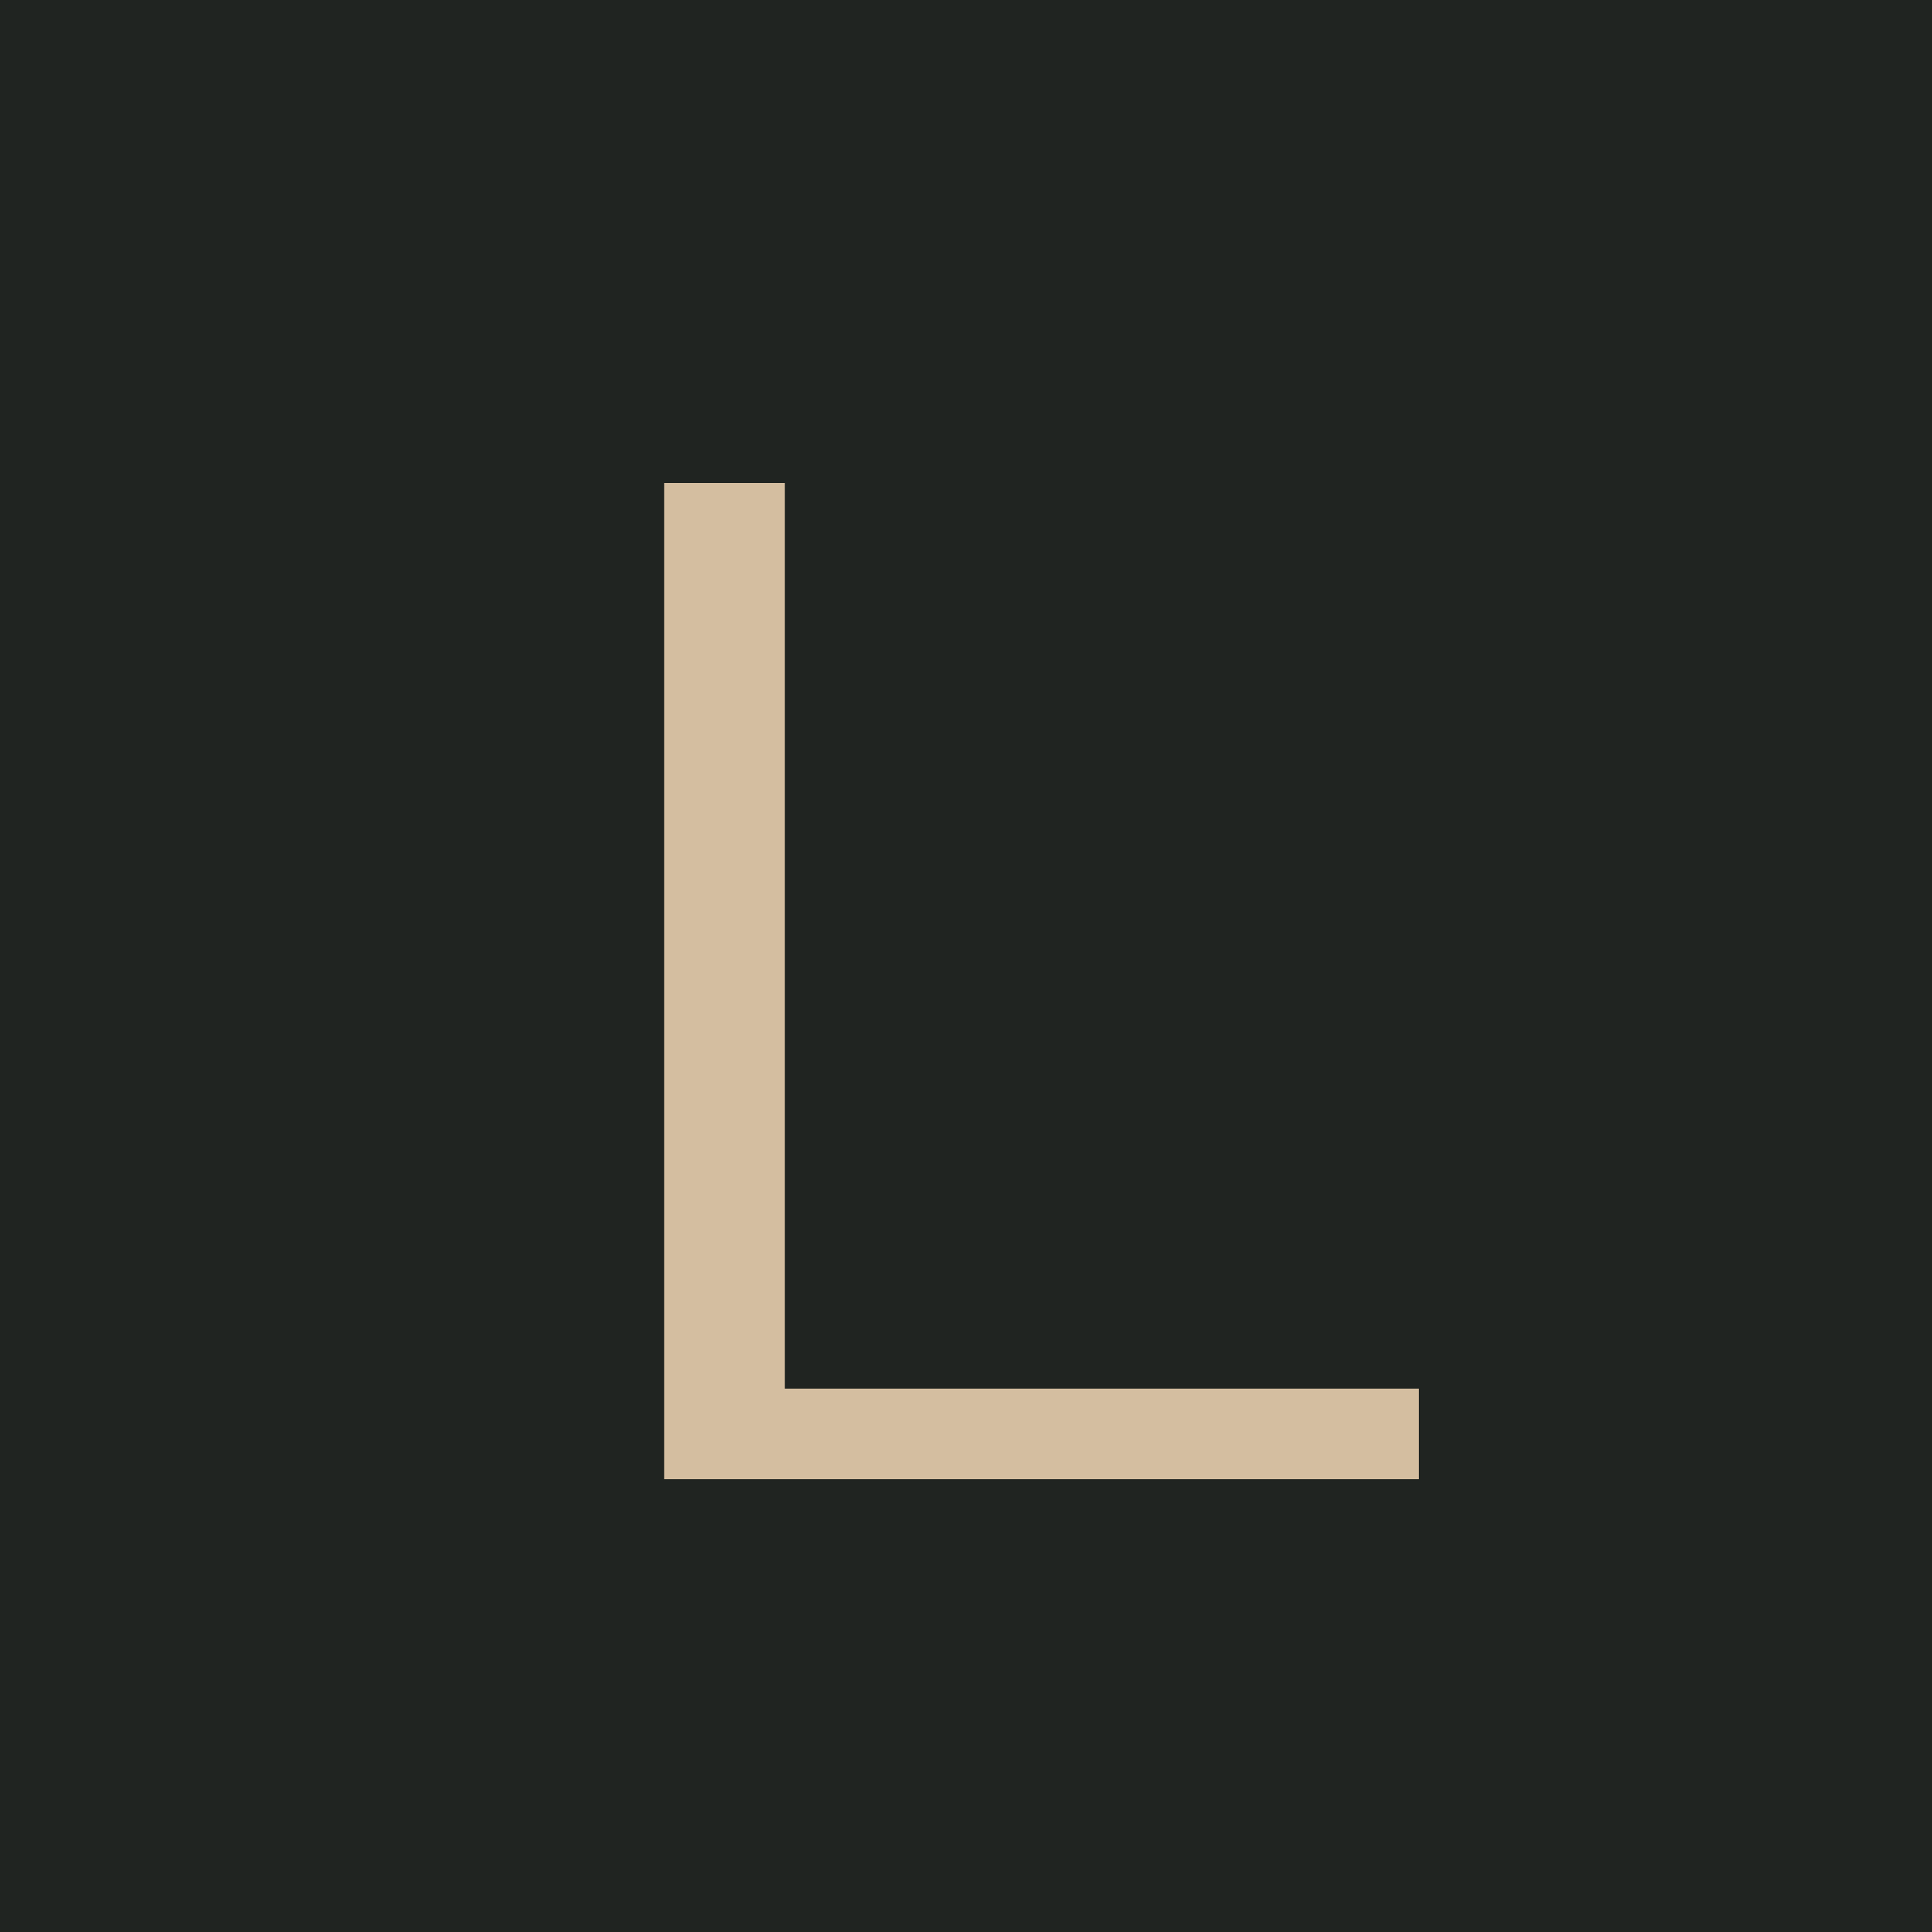
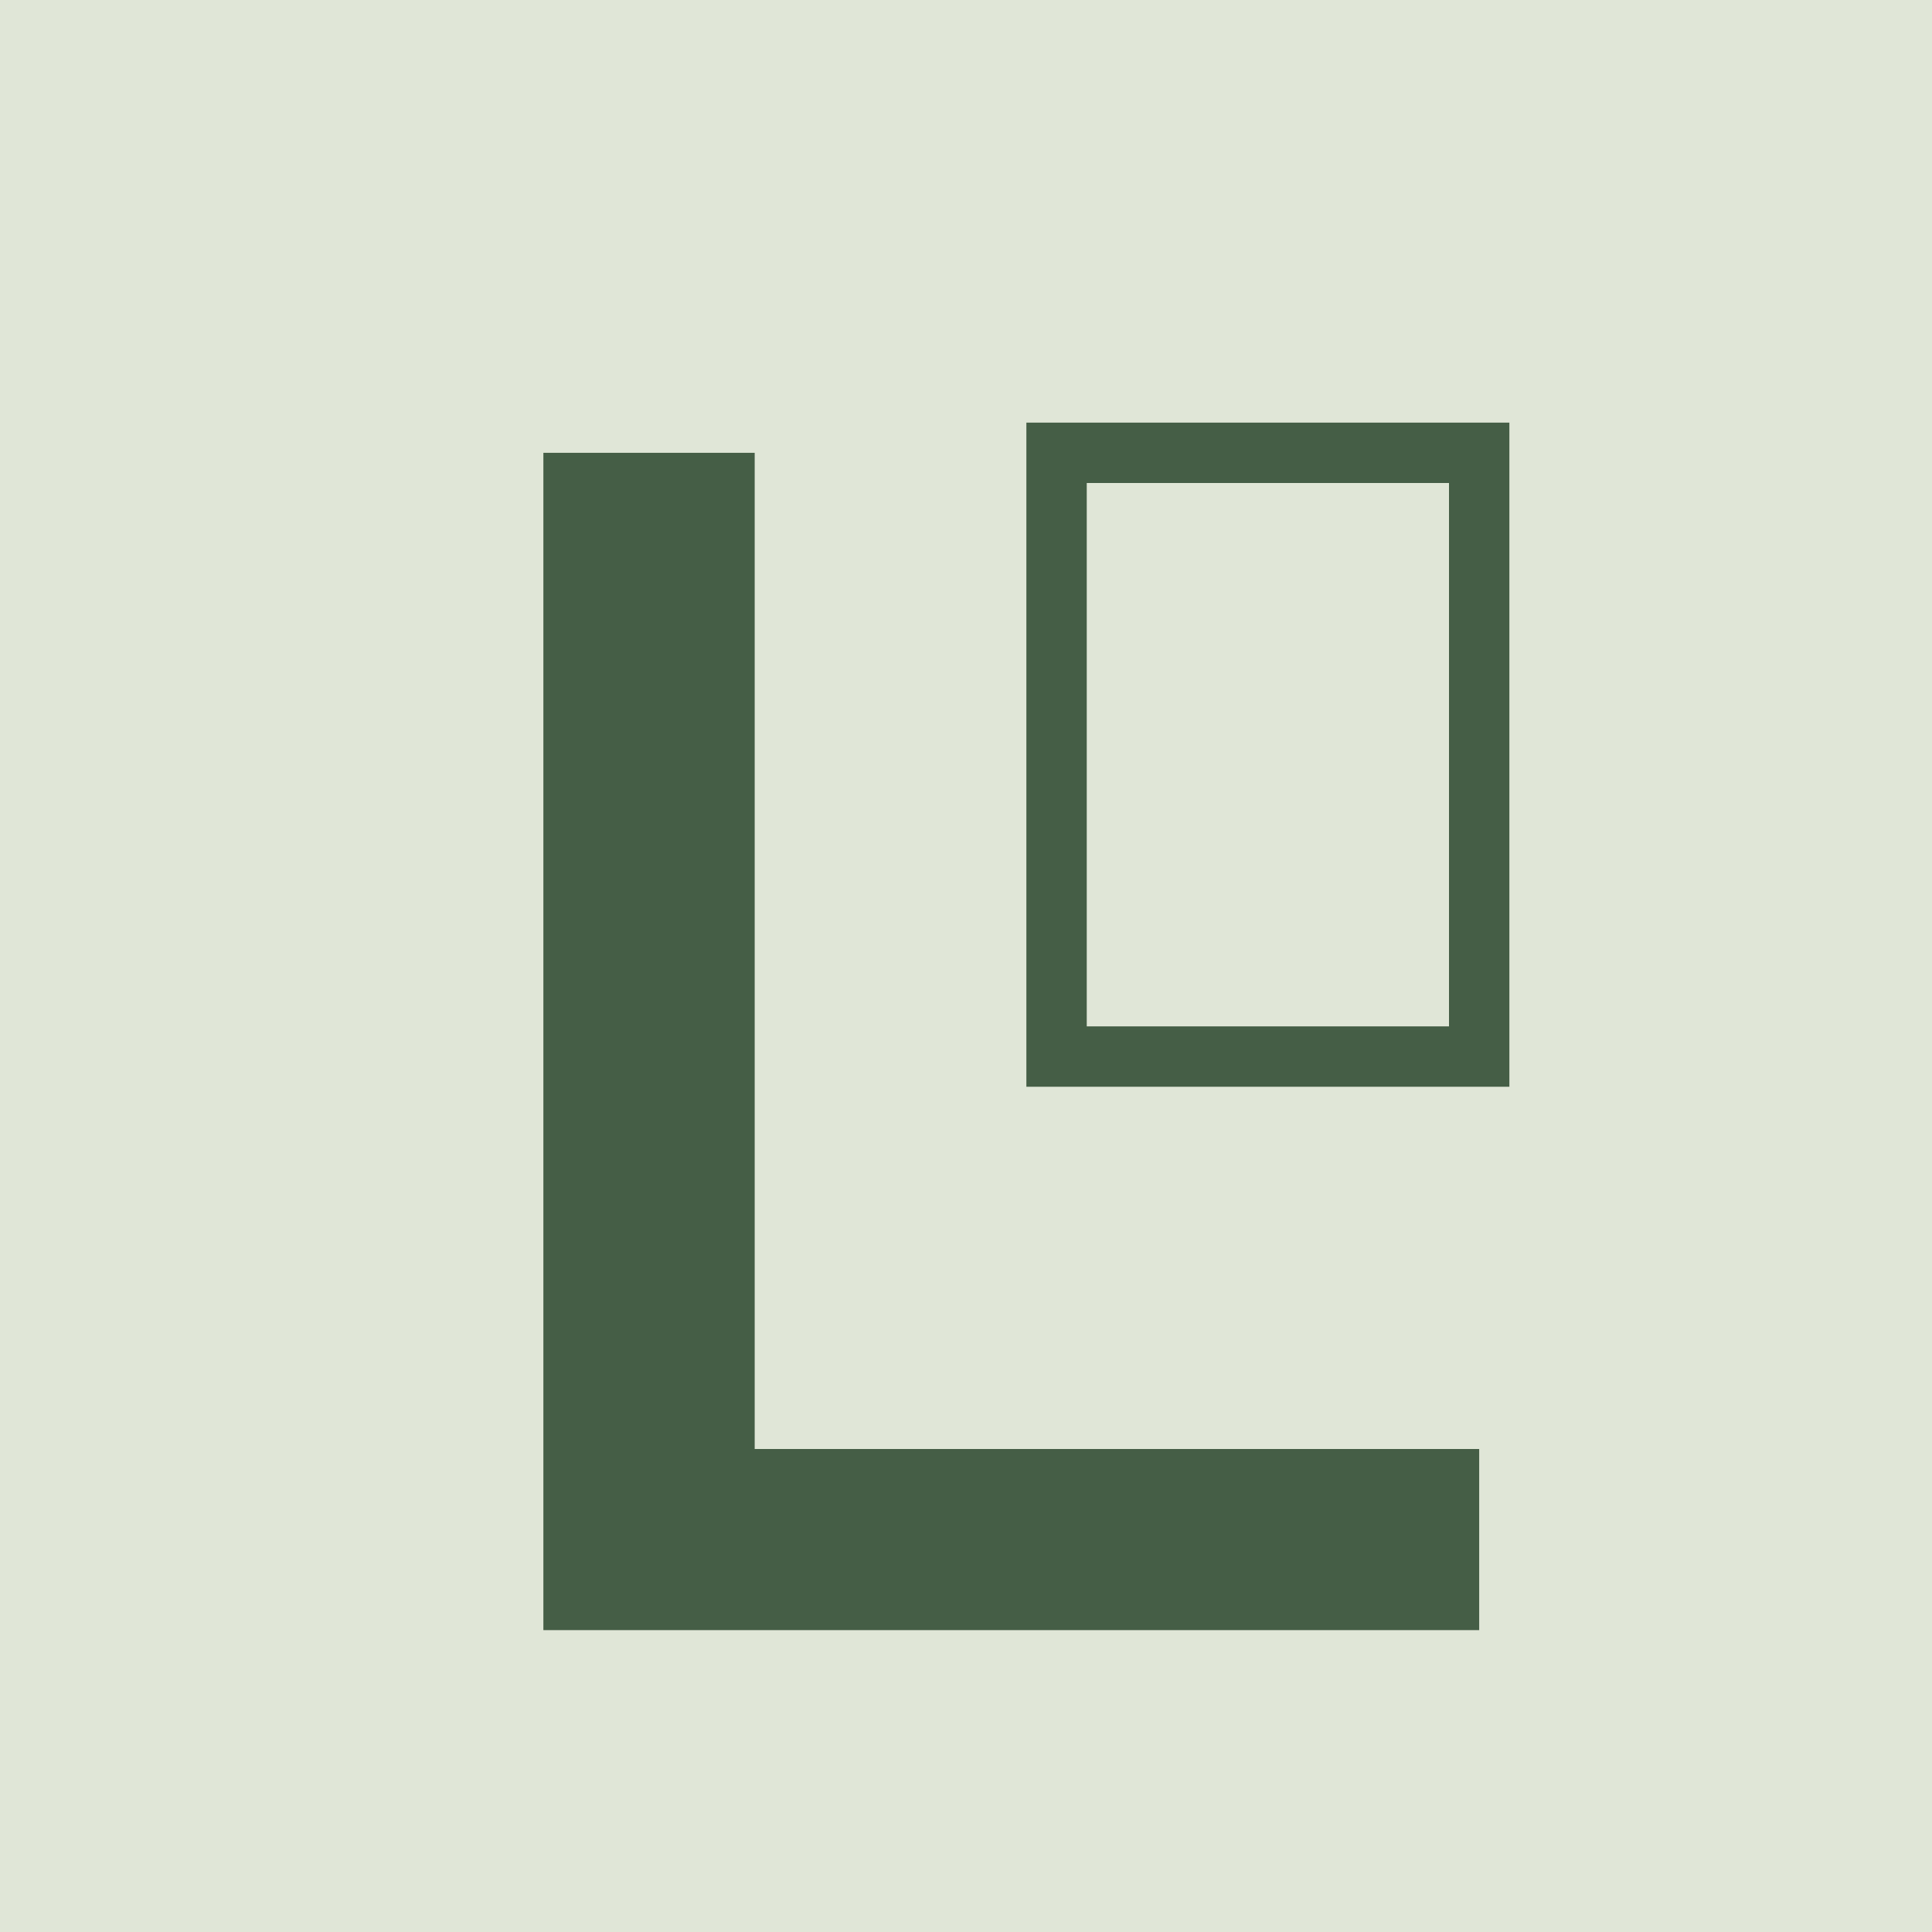
<svg xmlns="http://www.w3.org/2000/svg" viewBox="0 0 64 64">
-   <rect width="64" height="64" fill="#202421" />
-   <path d="M22 16v33h25v-3H26V16z" fill="#d4bea0" />
+   <rect width="64" height="64" fill="#e0e6d7" />
+   <path d="M18 15h7v33h24v6H18z" fill="#455e46" />
+   <path d="M35 15h14v20H35z" fill="none" stroke="#455e46" stroke-width="2" />
</svg>
